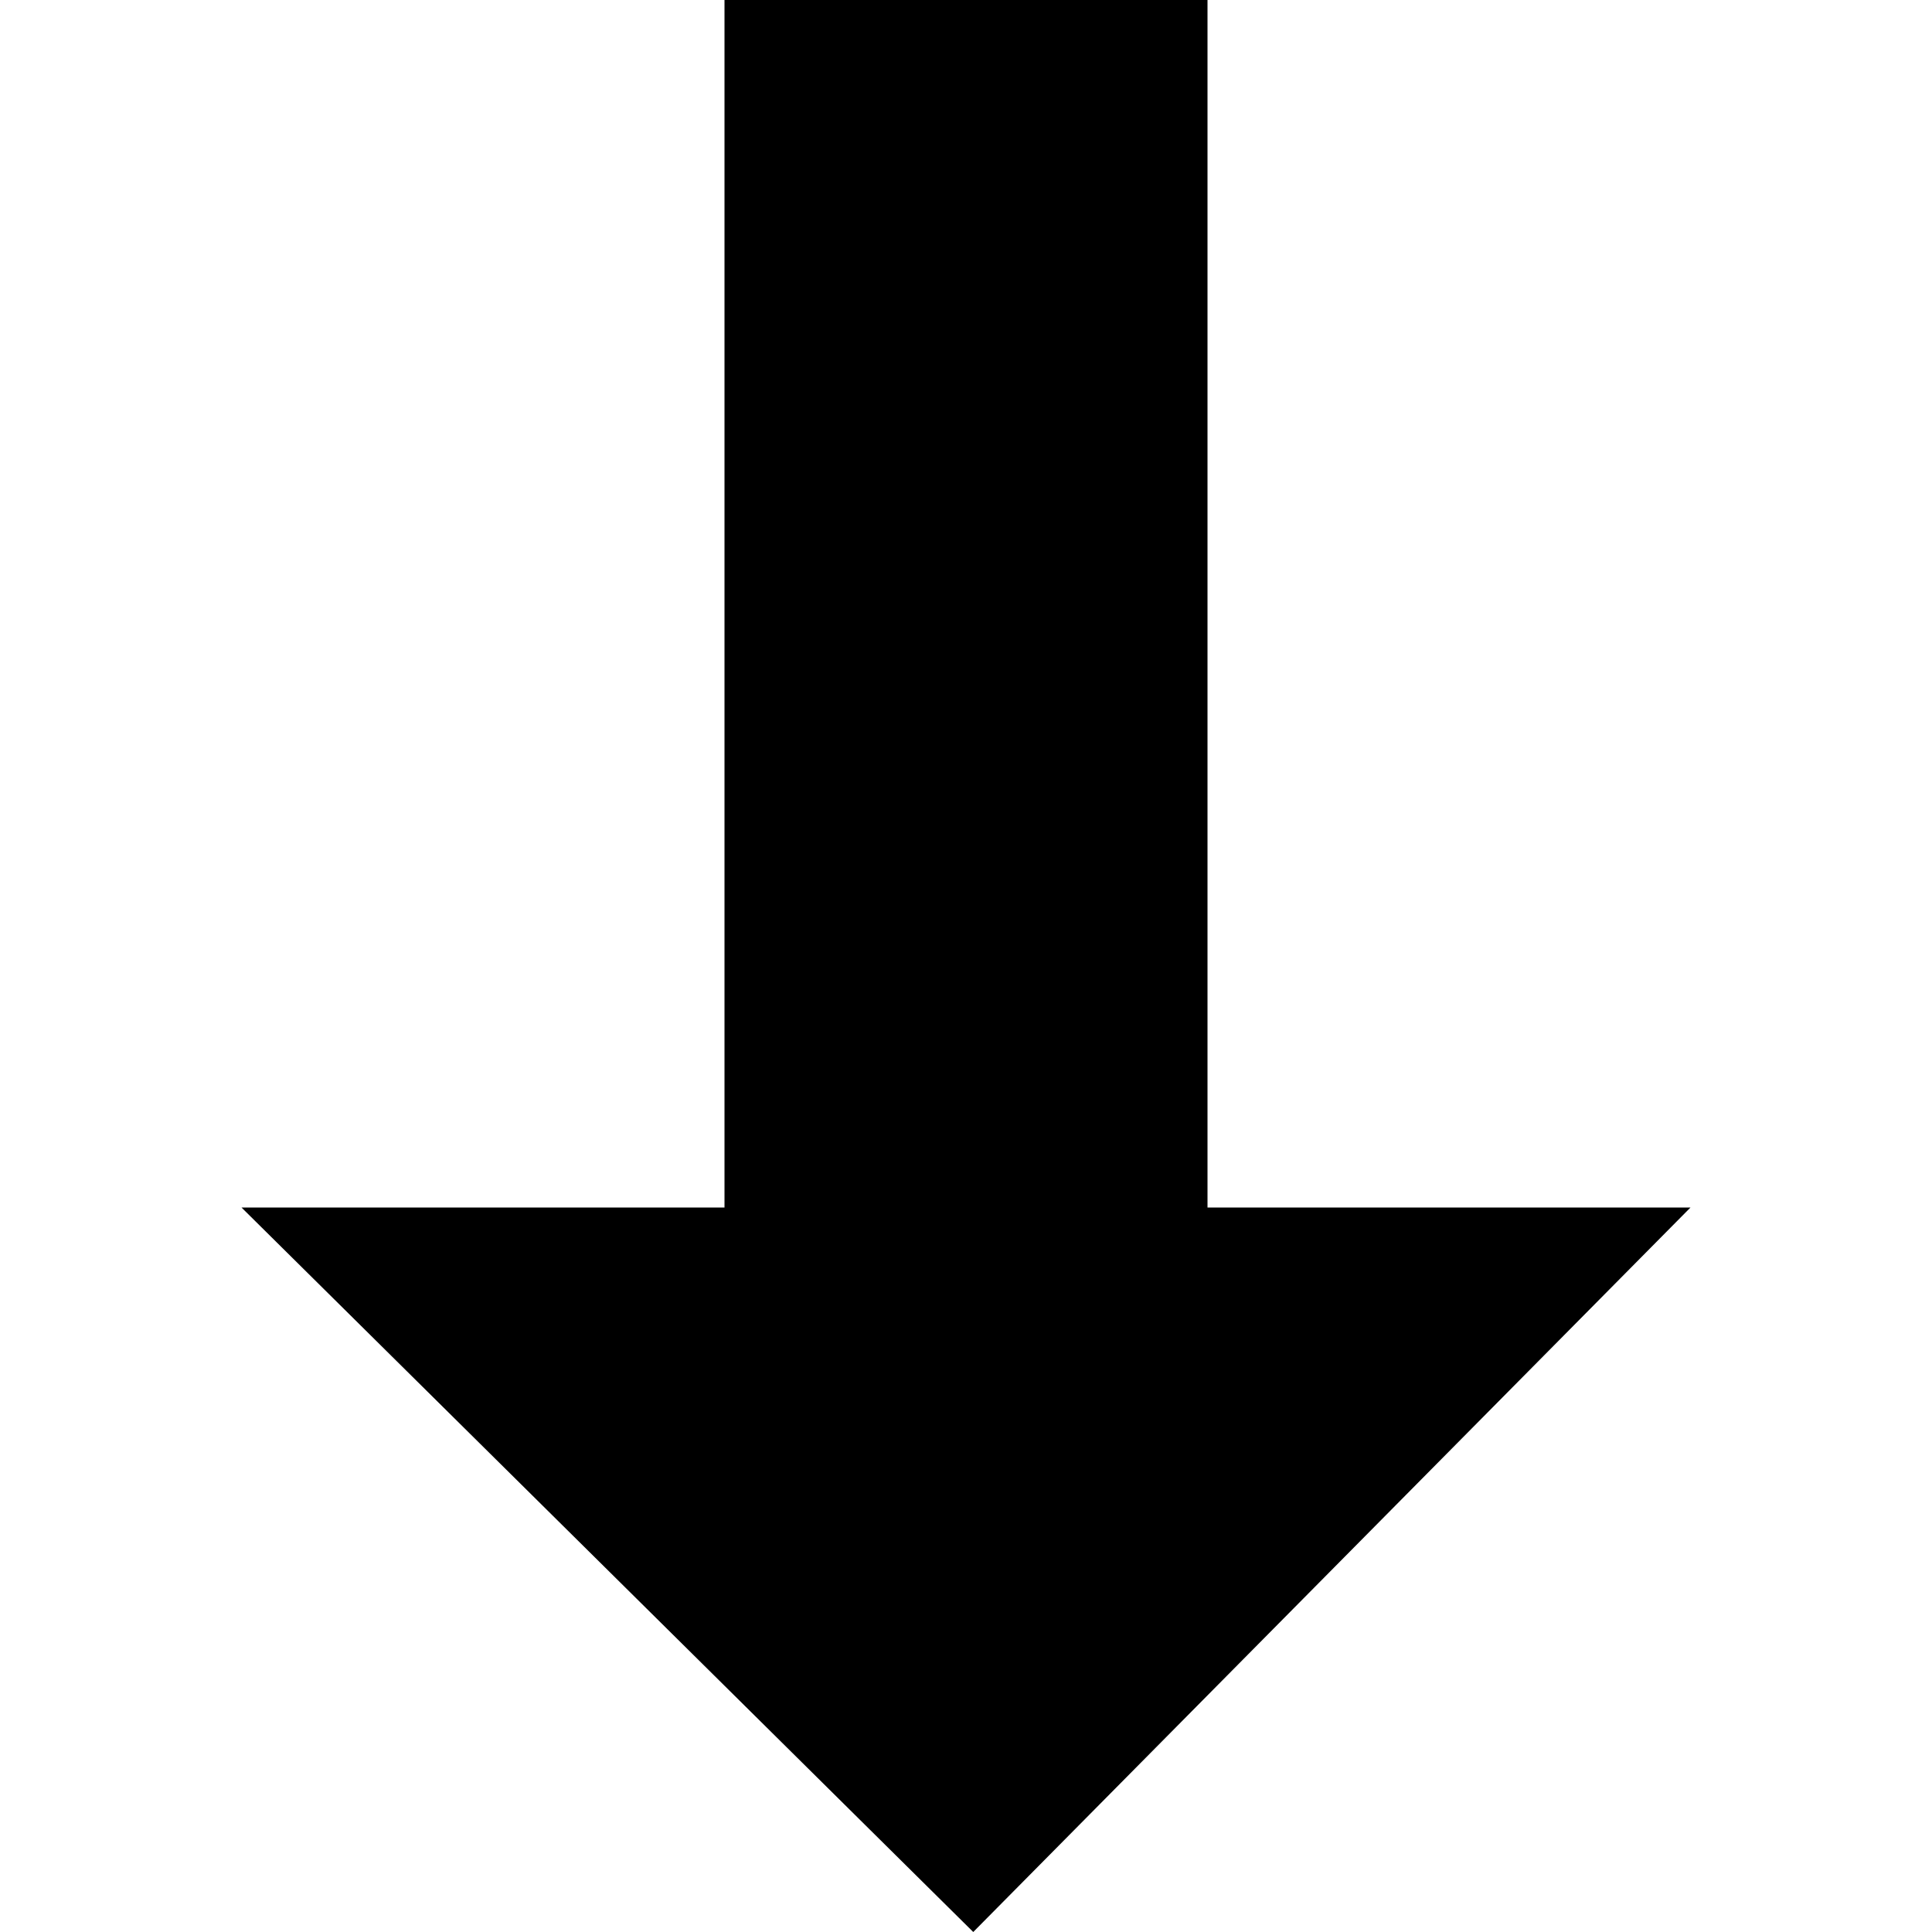
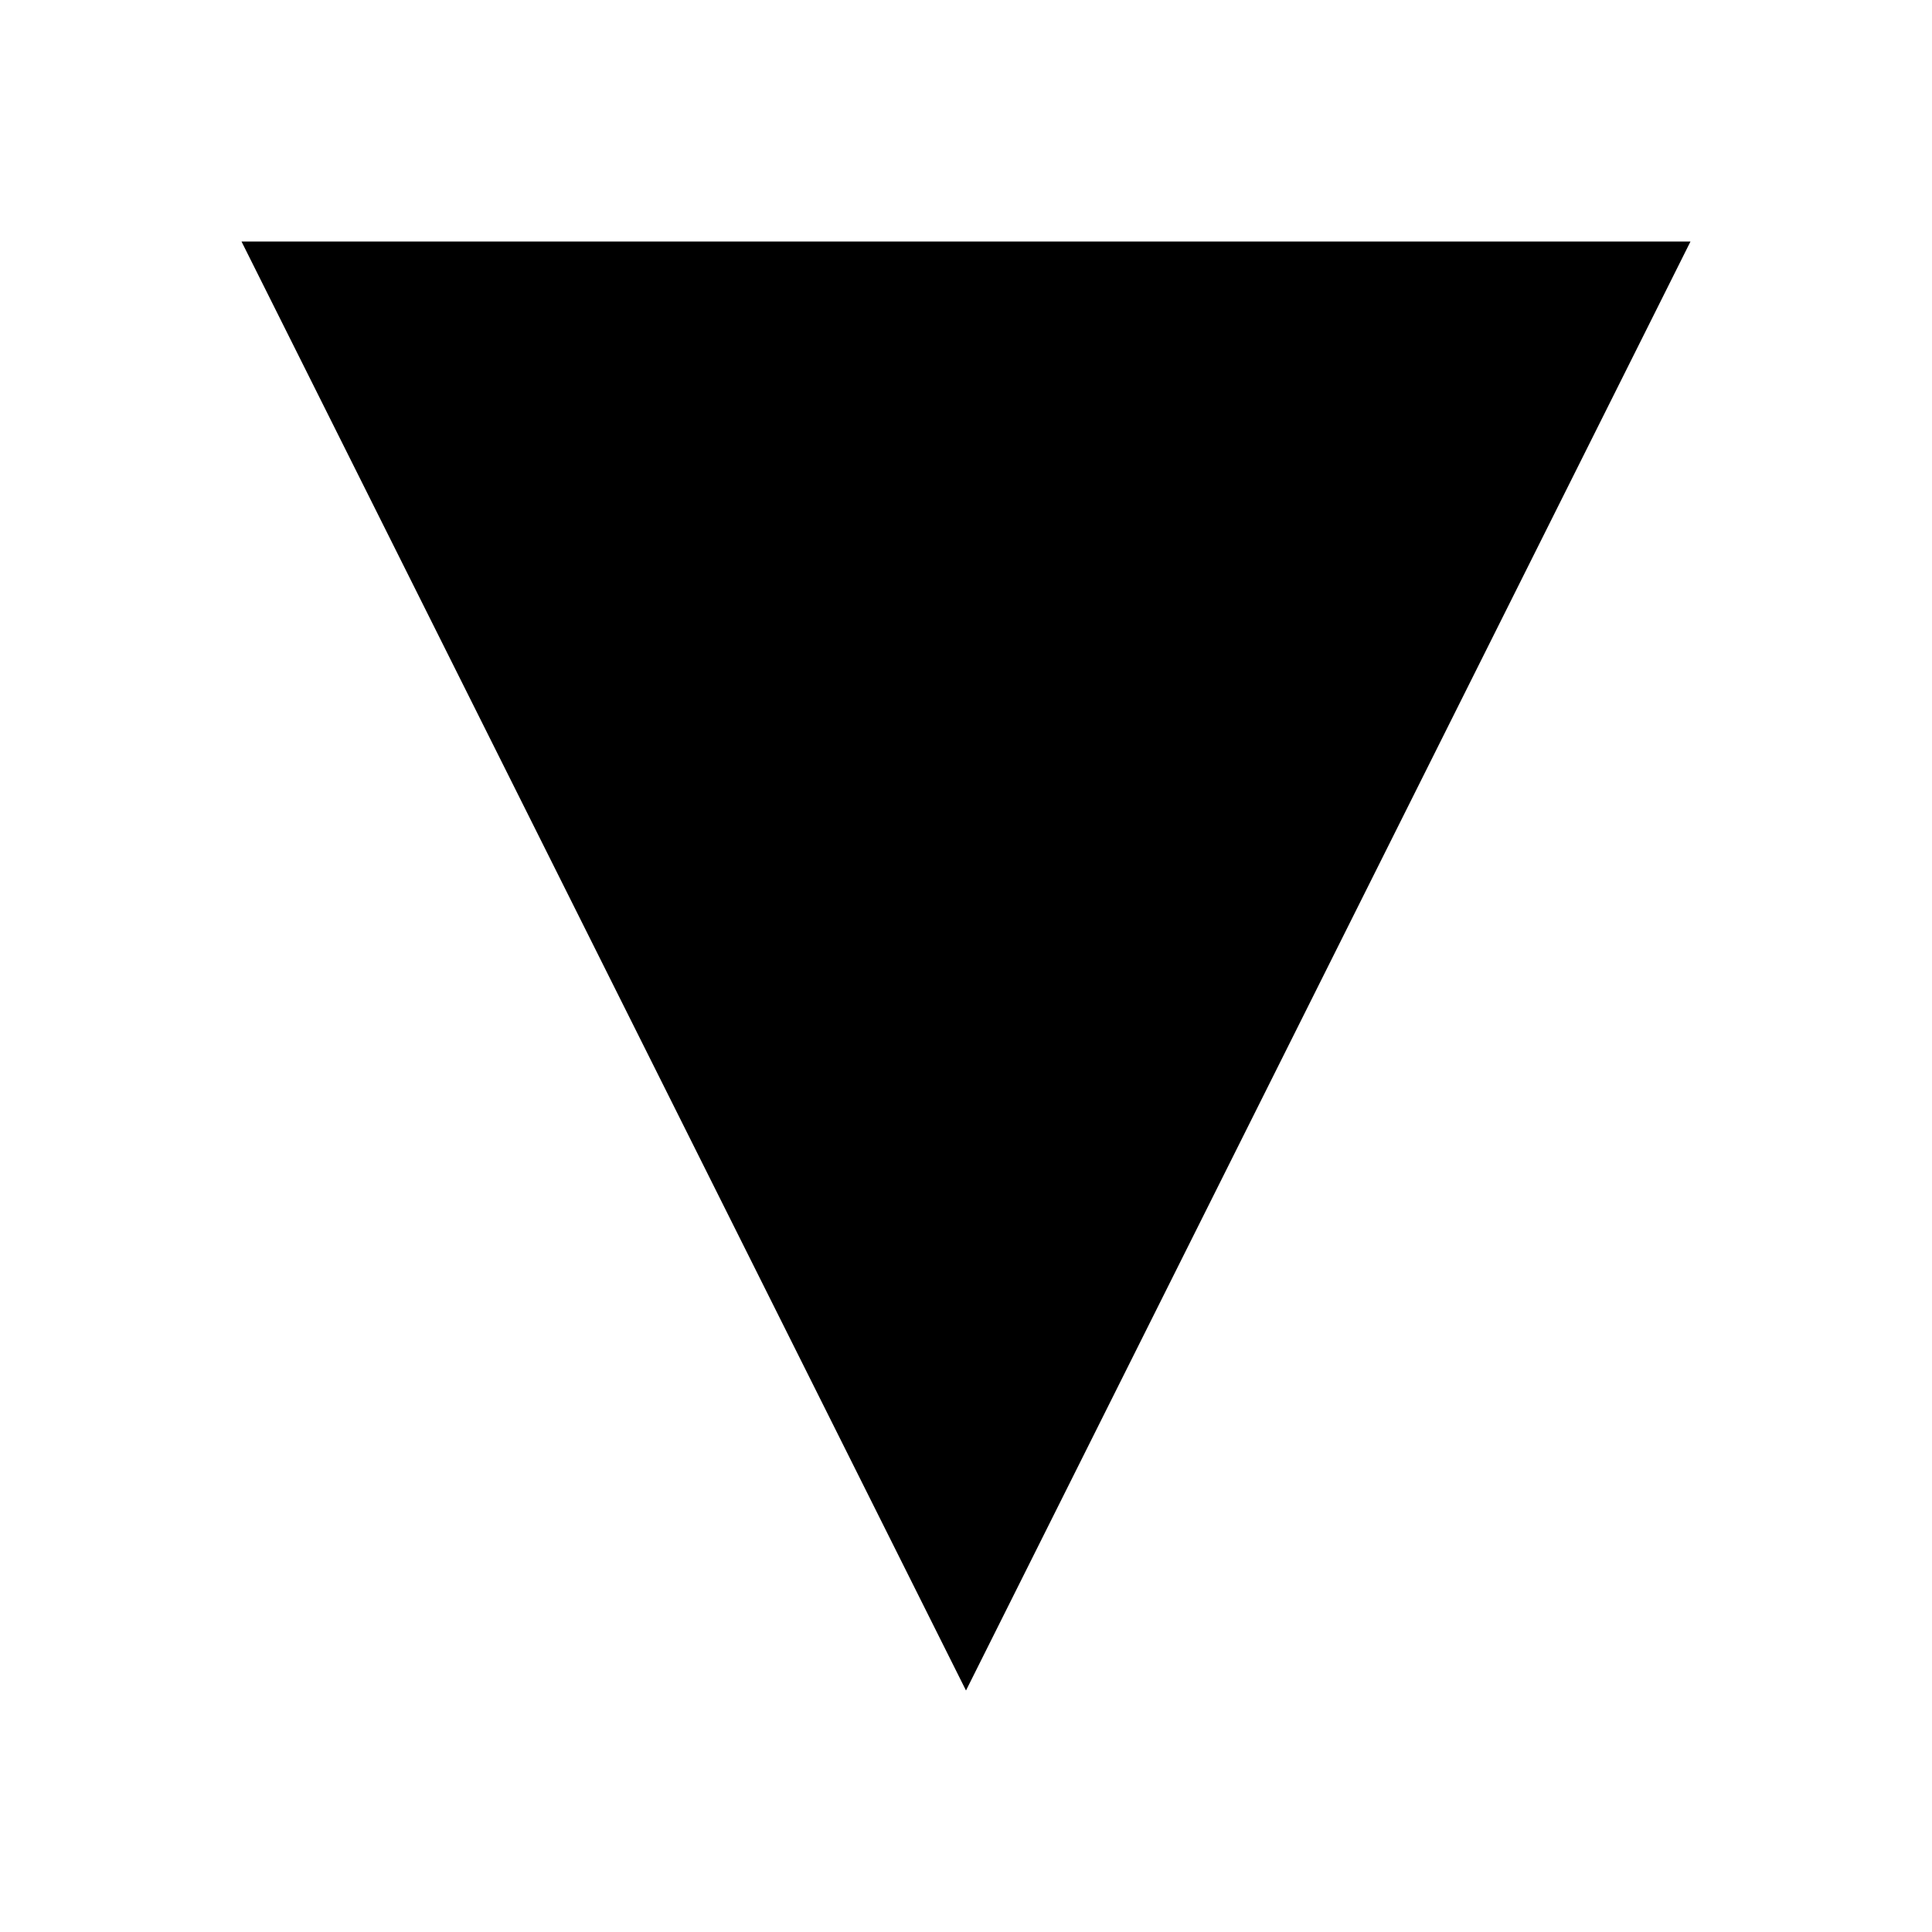
- <svg xmlns="http://www.w3.org/2000/svg" width="8" height="8" viewBox="0 0 8 8">
-   <path d="M2 0v5h-2l3.03 3 2.97-3h-2v-5h-2z" transform="translate(1)" />
+ <svg xmlns="http://www.w3.org/2000/svg" width="8" height="8" viewBox="0 0 8 8" version="1.1" id="svg4">
+   <defs id="defs8" />
+   <path d="M 7,1 H 1 l 3,6 z" id="path2" />
</svg>
